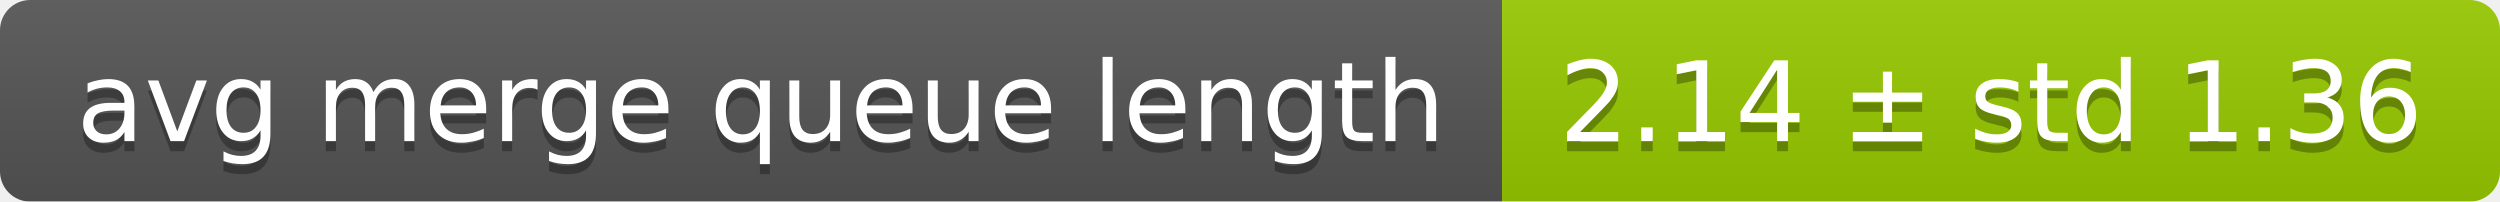
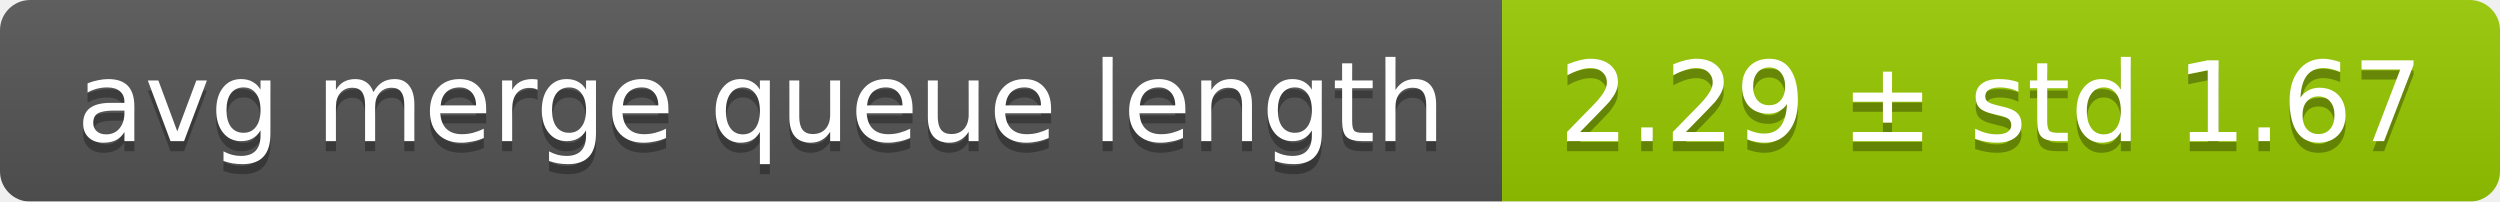
<svg xmlns="http://www.w3.org/2000/svg" width="248" height="20">
  <linearGradient id="smooth" x2="0" y2="100%">
    <stop offset="0" stop-color="#bbb" stop-opacity=".1" />
    <stop offset="1" stop-opacity=".1" />
  </linearGradient>
  <mask id="round">
    <rect width="248" height="20" rx="3" fill="#fff" />
  </mask>
  <g mask="url(#round)">
    <rect width="149" height="20" fill="#555" />
    <rect x="149" width="99" height="20" fill="#97ca00" />
    <rect width="248" height="20" fill="url(#smooth)" />
  </g>
  <g fill="#fff" text-anchor="middle" font-family="DejaVu Sans,Verdana,Geneva,sans-serif" font-size="11">
    <text x="75.5" y="15" fill="#010101" fill-opacity=".3">avg merge queue length</text>
    <text x="75.5" y="14">avg merge queue length</text>
-     <text x="197.5" y="15" fill="#010101" fill-opacity=".3">2.14 ± std 1.36</text>
-     <text x="197.5" y="14">2.14 ± std 1.36</text>
+     <text x="197.5" y="15" fill="#010101" fill-opacity=".3">2.29 ± std 1.67</text>
+     <text x="197.5" y="14">2.29 ± std 1.67</text>
  </g>
</svg>
